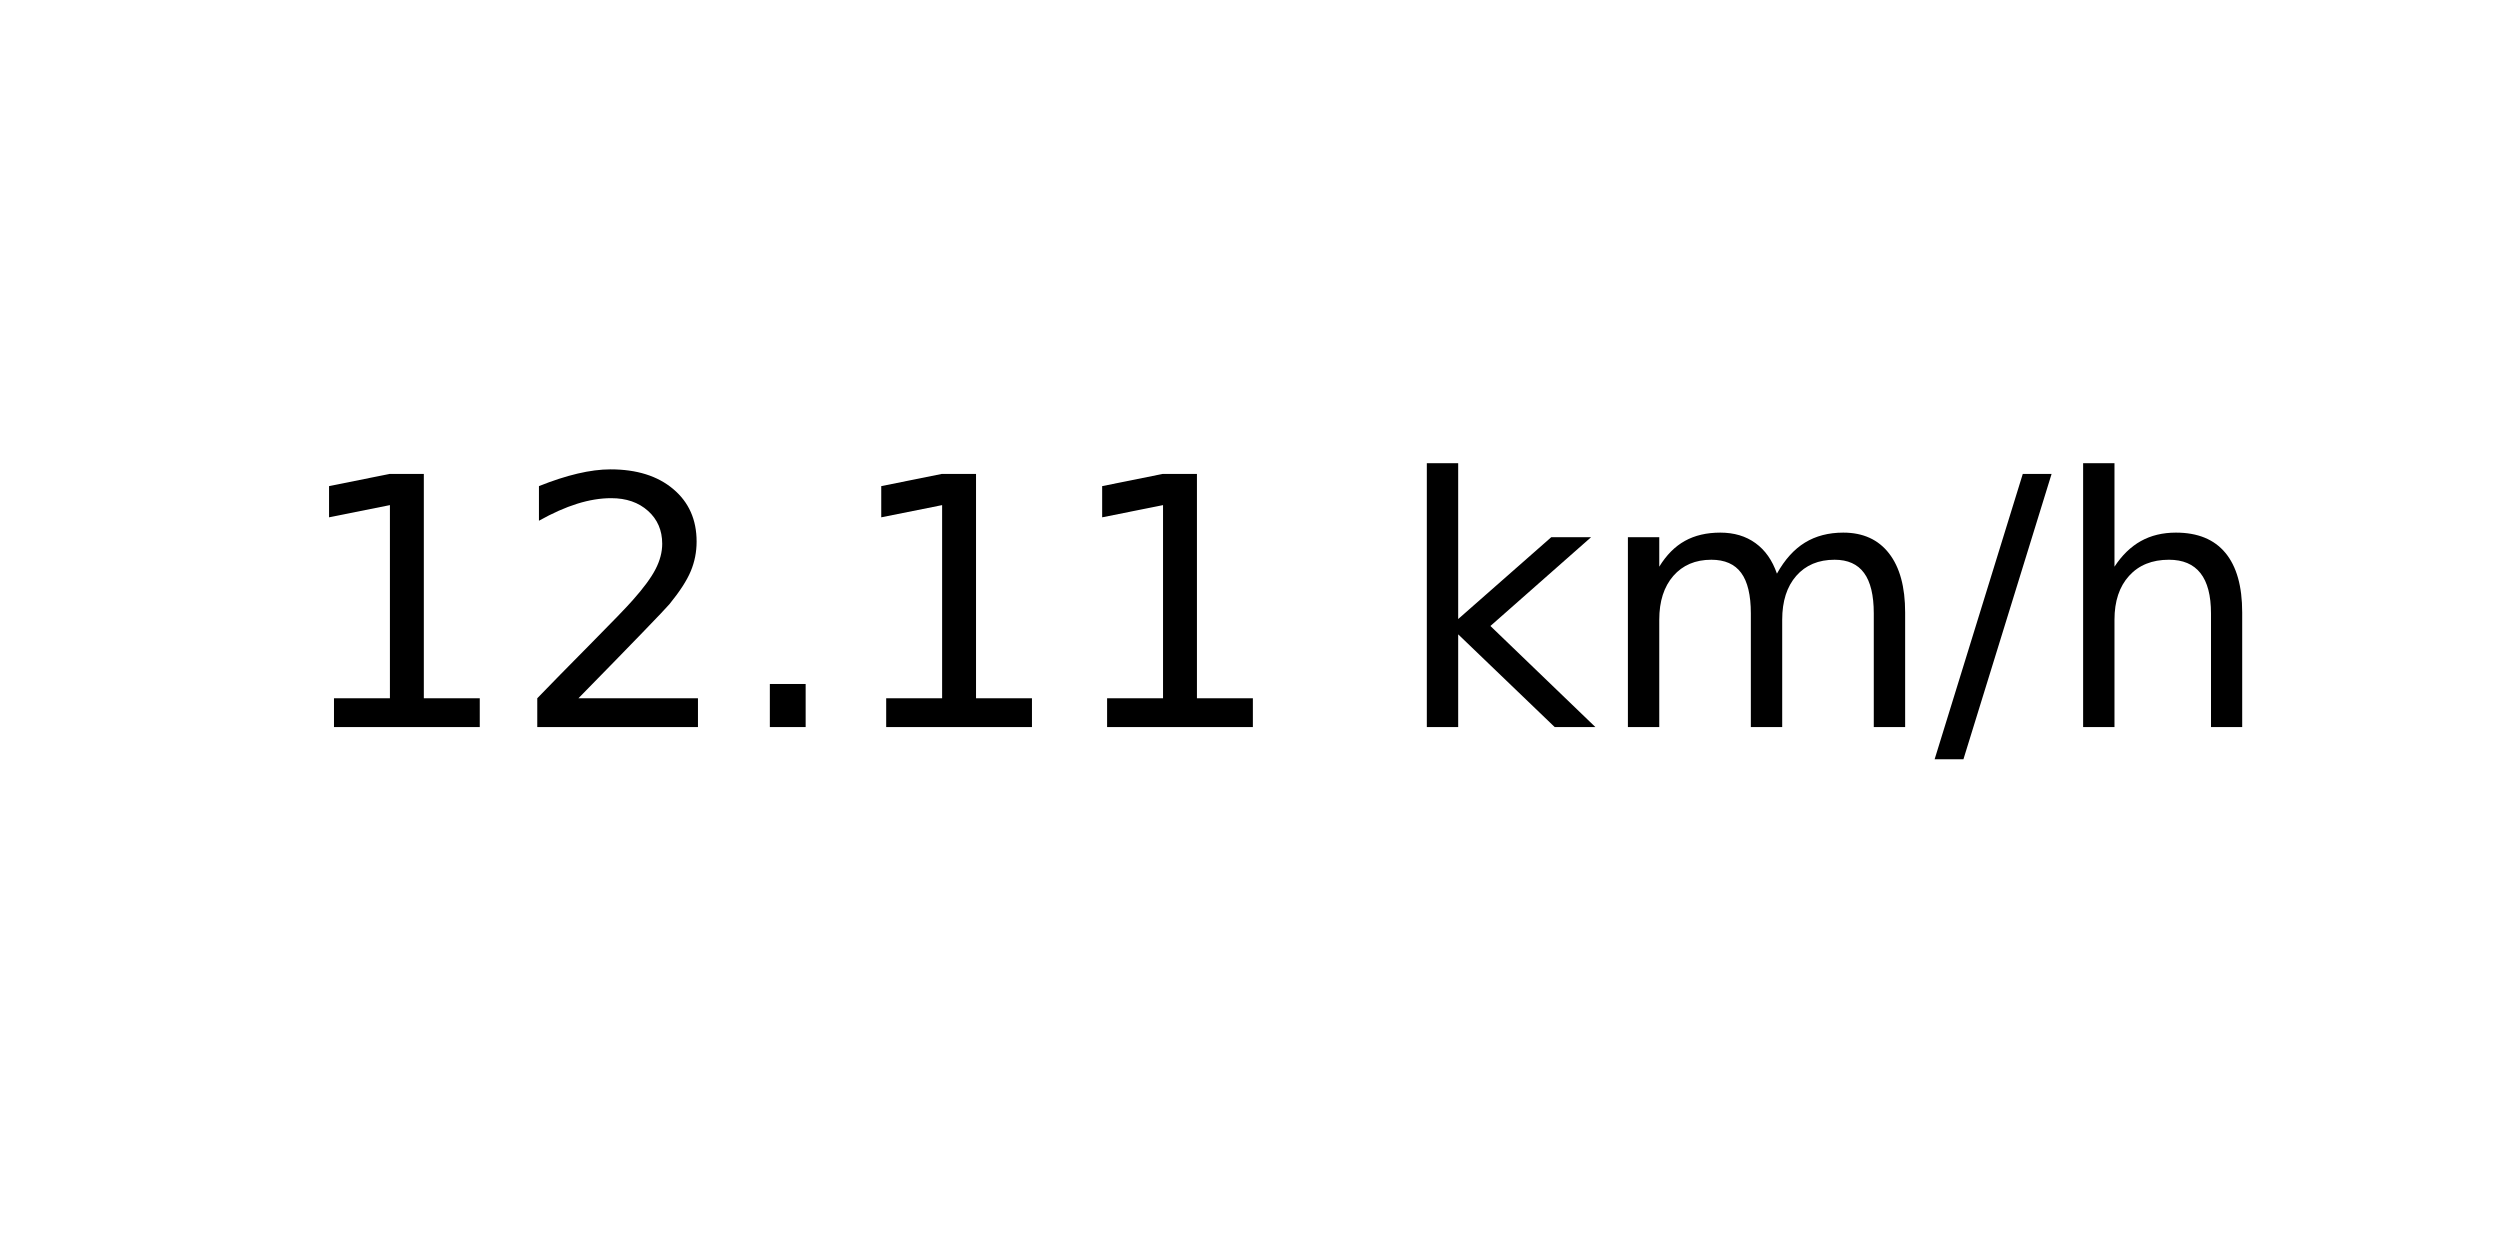
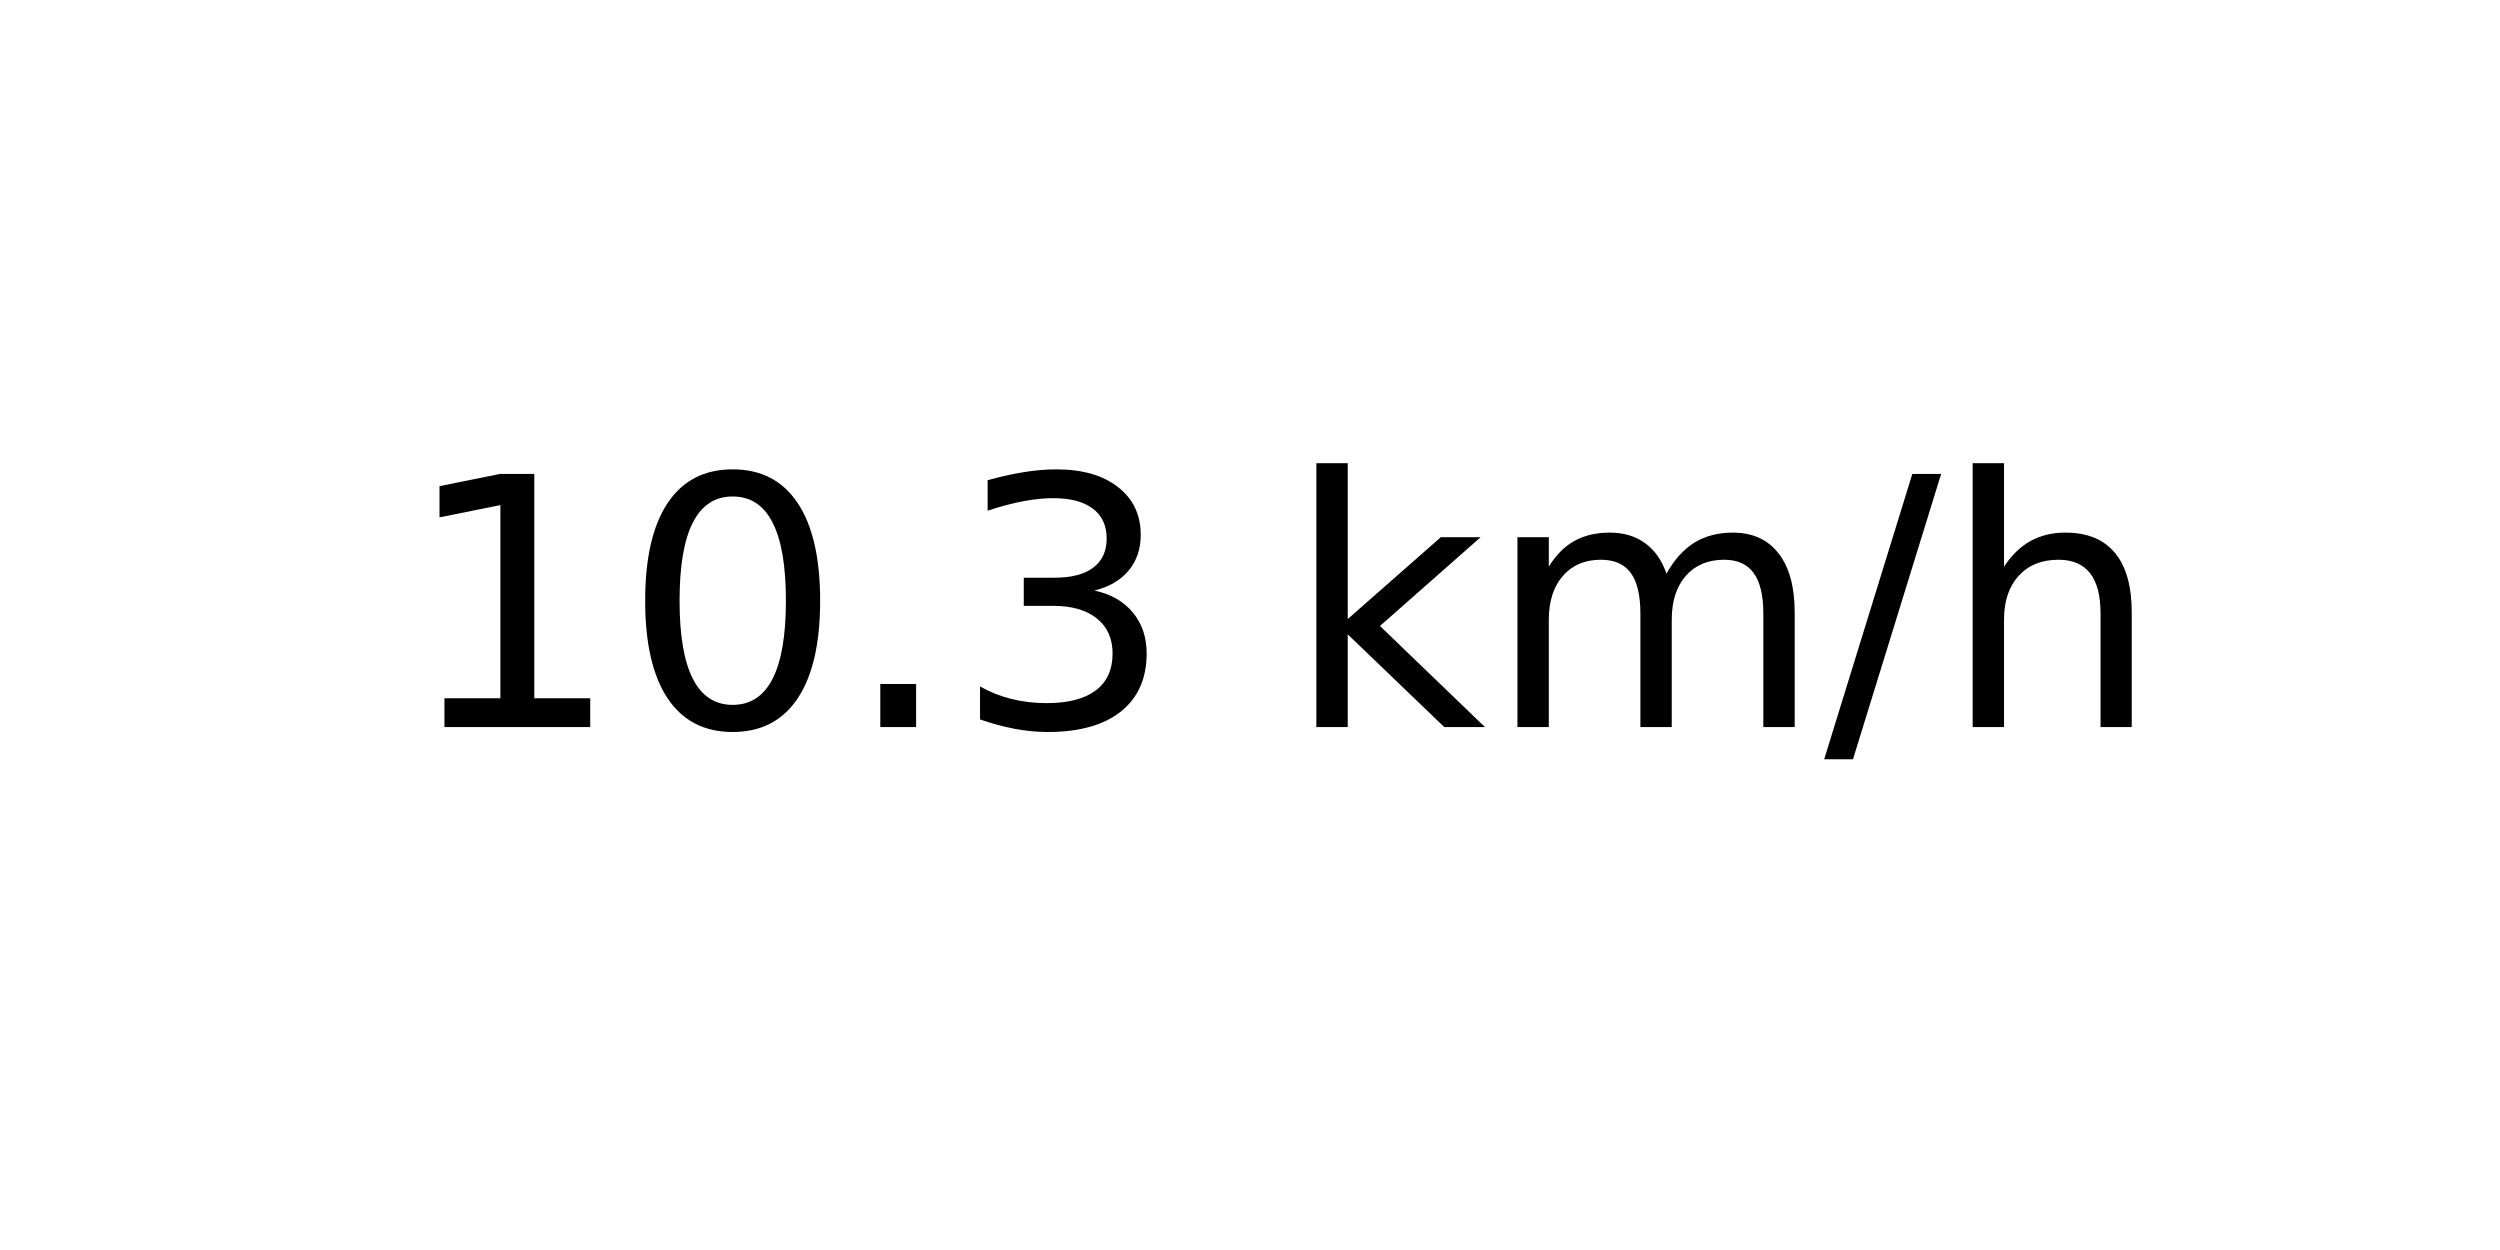
<svg xmlns="http://www.w3.org/2000/svg" xmlns:xlink="http://www.w3.org/1999/xlink" width="72pt" height="36pt" viewBox="0 0 72 36" version="1.1">
  <defs>
    <style type="text/css">*{stroke-linejoin: round; stroke-linecap: butt}</style>
  </defs>
  <g id="figure_1">
    <g id="axes_1">
      <g id="text_1">
-         <g transform="translate(8.378125 20.93937) scale(0.1 -0.1)">
+         <g transform="translate(11.55937 20.93937) scale(0.1 -0.1)">
          <defs>
            <path id="DejaVuSans-31" d="M 794 531  L 1825 531  L 1825 4091  L 703 3866  L 703 4441  L 1819 4666  L 2450 4666  L 2450 531  L 3481 531  L 3481 0  L 794 0  L 794 531  z " transform="scale(0.015625)" />
-             <path id="DejaVuSans-32" d="M 1228 531  L 3431 531  L 3431 0  L 469 0  L 469 531  Q 828 903 1448 1529  Q 2069 2156 2228 2338  Q 2531 2678 2651 2914  Q 2772 3150 2772 3378  Q 2772 3750 2511 3984  Q 2250 4219 1831 4219  Q 1534 4219 1204 4116  Q 875 4013 500 3803  L 500 4441  Q 881 4594 1212 4672  Q 1544 4750 1819 4750  Q 2544 4750 2975 4387  Q 3406 4025 3406 3419  Q 3406 3131 3298 2873  Q 3191 2616 2906 2266  Q 2828 2175 2409 1742  Q 1991 1309 1228 531  z " transform="scale(0.015625)" />
+             <path id="DejaVuSans-30" d="M 2034 4250  Q 1547 4250 1301 3770  Q 1056 3291 1056 2328  Q 1056 1369 1301 889  Q 1547 409 2034 409  Q 2525 409 2770 889  Q 3016 1369 3016 2328  Q 3016 3291 2770 3770  Q 2525 4250 2034 4250  z M 2034 4750  Q 2819 4750 3233 4129  Q 3647 3509 3647 2328  Q 3647 1150 3233 529  Q 2819 -91 2034 -91  Q 1250 -91 836 529  Q 422 1150 422 2328  Q 422 3509 836 4129  Q 1250 4750 2034 4750  z " transform="scale(0.015625)" />
            <path id="DejaVuSans-2e" d="M 684 794  L 1344 794  L 1344 0  L 684 0  L 684 794  z " transform="scale(0.015625)" />
+             <path id="DejaVuSans-33" d="M 2597 2516  Q 3050 2419 3304 2112  Q 3559 1806 3559 1356  Q 3559 666 3084 287  Q 2609 -91 1734 -91  Q 1441 -91 1130 -33  Q 819 25 488 141  L 488 750  Q 750 597 1062 519  Q 1375 441 1716 441  Q 2309 441 2620 675  Q 2931 909 2931 1356  Q 2931 1769 2642 2001  Q 2353 2234 1838 2234  L 1294 2234  L 1294 2753  L 1863 2753  Q 2328 2753 2575 2939  Q 2822 3125 2822 3475  Q 2822 3834 2567 4026  Q 2313 4219 1838 4219  Q 1578 4219 1281 4162  Q 984 4106 628 3988  L 628 4550  Q 988 4650 1302 4700  Q 1616 4750 1894 4750  Q 2613 4750 3031 4423  Q 3450 4097 3450 3541  Q 3450 3153 3228 2886  Q 3006 2619 2597 2516  z " transform="scale(0.015625)" />
            <path id="DejaVuSans-20" transform="scale(0.015625)" />
            <path id="DejaVuSans-6b" d="M 581 4863  L 1159 4863  L 1159 1991  L 2875 3500  L 3609 3500  L 1753 1863  L 3688 0  L 2938 0  L 1159 1709  L 1159 0  L 581 0  L 581 4863  z " transform="scale(0.015625)" />
            <path id="DejaVuSans-6d" d="M 3328 2828  Q 3544 3216 3844 3400  Q 4144 3584 4550 3584  Q 5097 3584 5394 3201  Q 5691 2819 5691 2113  L 5691 0  L 5113 0  L 5113 2094  Q 5113 2597 4934 2840  Q 4756 3084 4391 3084  Q 3944 3084 3684 2787  Q 3425 2491 3425 1978  L 3425 0  L 2847 0  L 2847 2094  Q 2847 2600 2669 2842  Q 2491 3084 2119 3084  Q 1678 3084 1418 2786  Q 1159 2488 1159 1978  L 1159 0  L 581 0  L 581 3500  L 1159 3500  L 1159 2956  Q 1356 3278 1631 3431  Q 1906 3584 2284 3584  Q 2666 3584 2933 3390  Q 3200 3197 3328 2828  z " transform="scale(0.015625)" />
            <path id="DejaVuSans-2f" d="M 1625 4666  L 2156 4666  L 531 -594  L 0 -594  L 1625 4666  z " transform="scale(0.015625)" />
            <path id="DejaVuSans-68" d="M 3513 2113  L 3513 0  L 2938 0  L 2938 2094  Q 2938 2591 2744 2837  Q 2550 3084 2163 3084  Q 1697 3084 1428 2787  Q 1159 2491 1159 1978  L 1159 0  L 581 0  L 581 4863  L 1159 4863  L 1159 2956  Q 1366 3272 1645 3428  Q 1925 3584 2291 3584  Q 2894 3584 3203 3211  Q 3513 2838 3513 2113  z " transform="scale(0.015625)" />
          </defs>
          <use xlink:href="#DejaVuSans-31" />
-           <use xlink:href="#DejaVuSans-32" x="63.623" />
+           <use xlink:href="#DejaVuSans-30" x="63.623" />
          <use xlink:href="#DejaVuSans-2e" x="127.246" />
-           <use xlink:href="#DejaVuSans-31" x="159.033" />
-           <use xlink:href="#DejaVuSans-31" x="222.656" />
-           <use xlink:href="#DejaVuSans-20" x="286.279" />
-           <use xlink:href="#DejaVuSans-6b" x="318.066" />
-           <use xlink:href="#DejaVuSans-6d" x="375.977" />
-           <use xlink:href="#DejaVuSans-2f" x="473.389" />
-           <use xlink:href="#DejaVuSans-68" x="507.08" />
+           <use xlink:href="#DejaVuSans-33" x="159.033" />
+           <use xlink:href="#DejaVuSans-20" x="222.656" />
+           <use xlink:href="#DejaVuSans-6b" x="254.443" />
+           <use xlink:href="#DejaVuSans-6d" x="312.354" />
+           <use xlink:href="#DejaVuSans-2f" x="409.766" />
+           <use xlink:href="#DejaVuSans-68" x="443.457" />
        </g>
      </g>
    </g>
  </g>
</svg>
